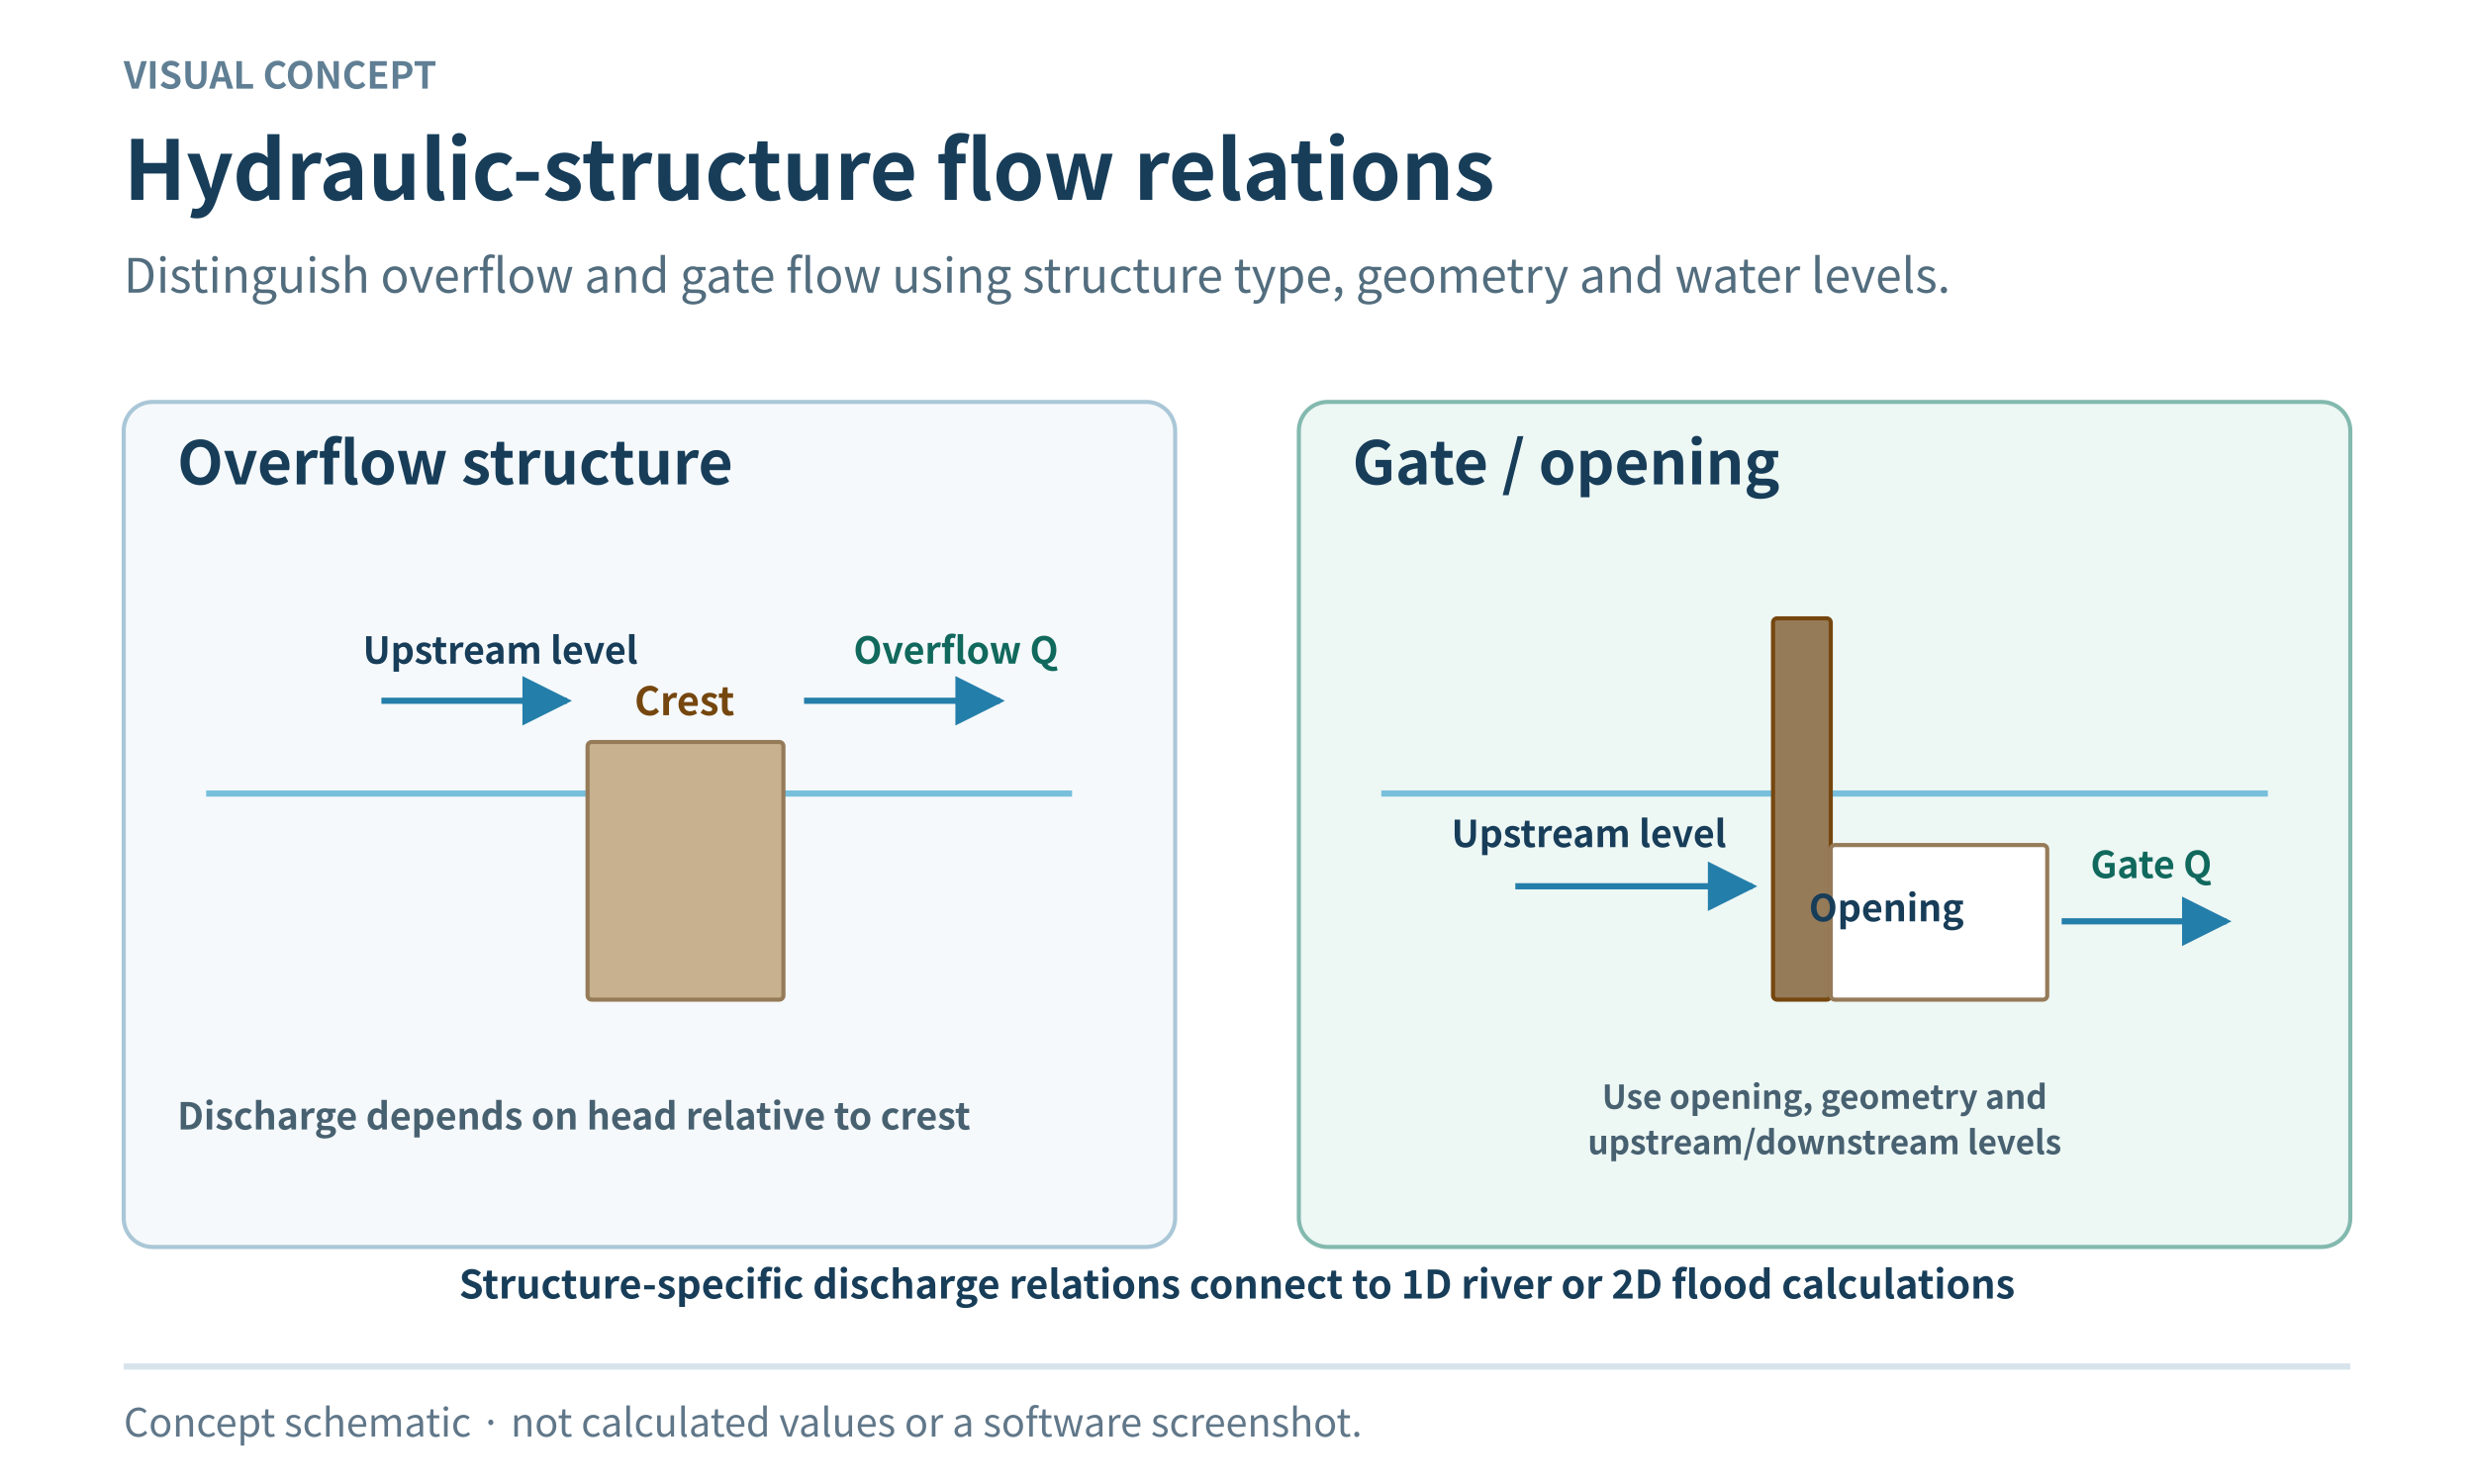
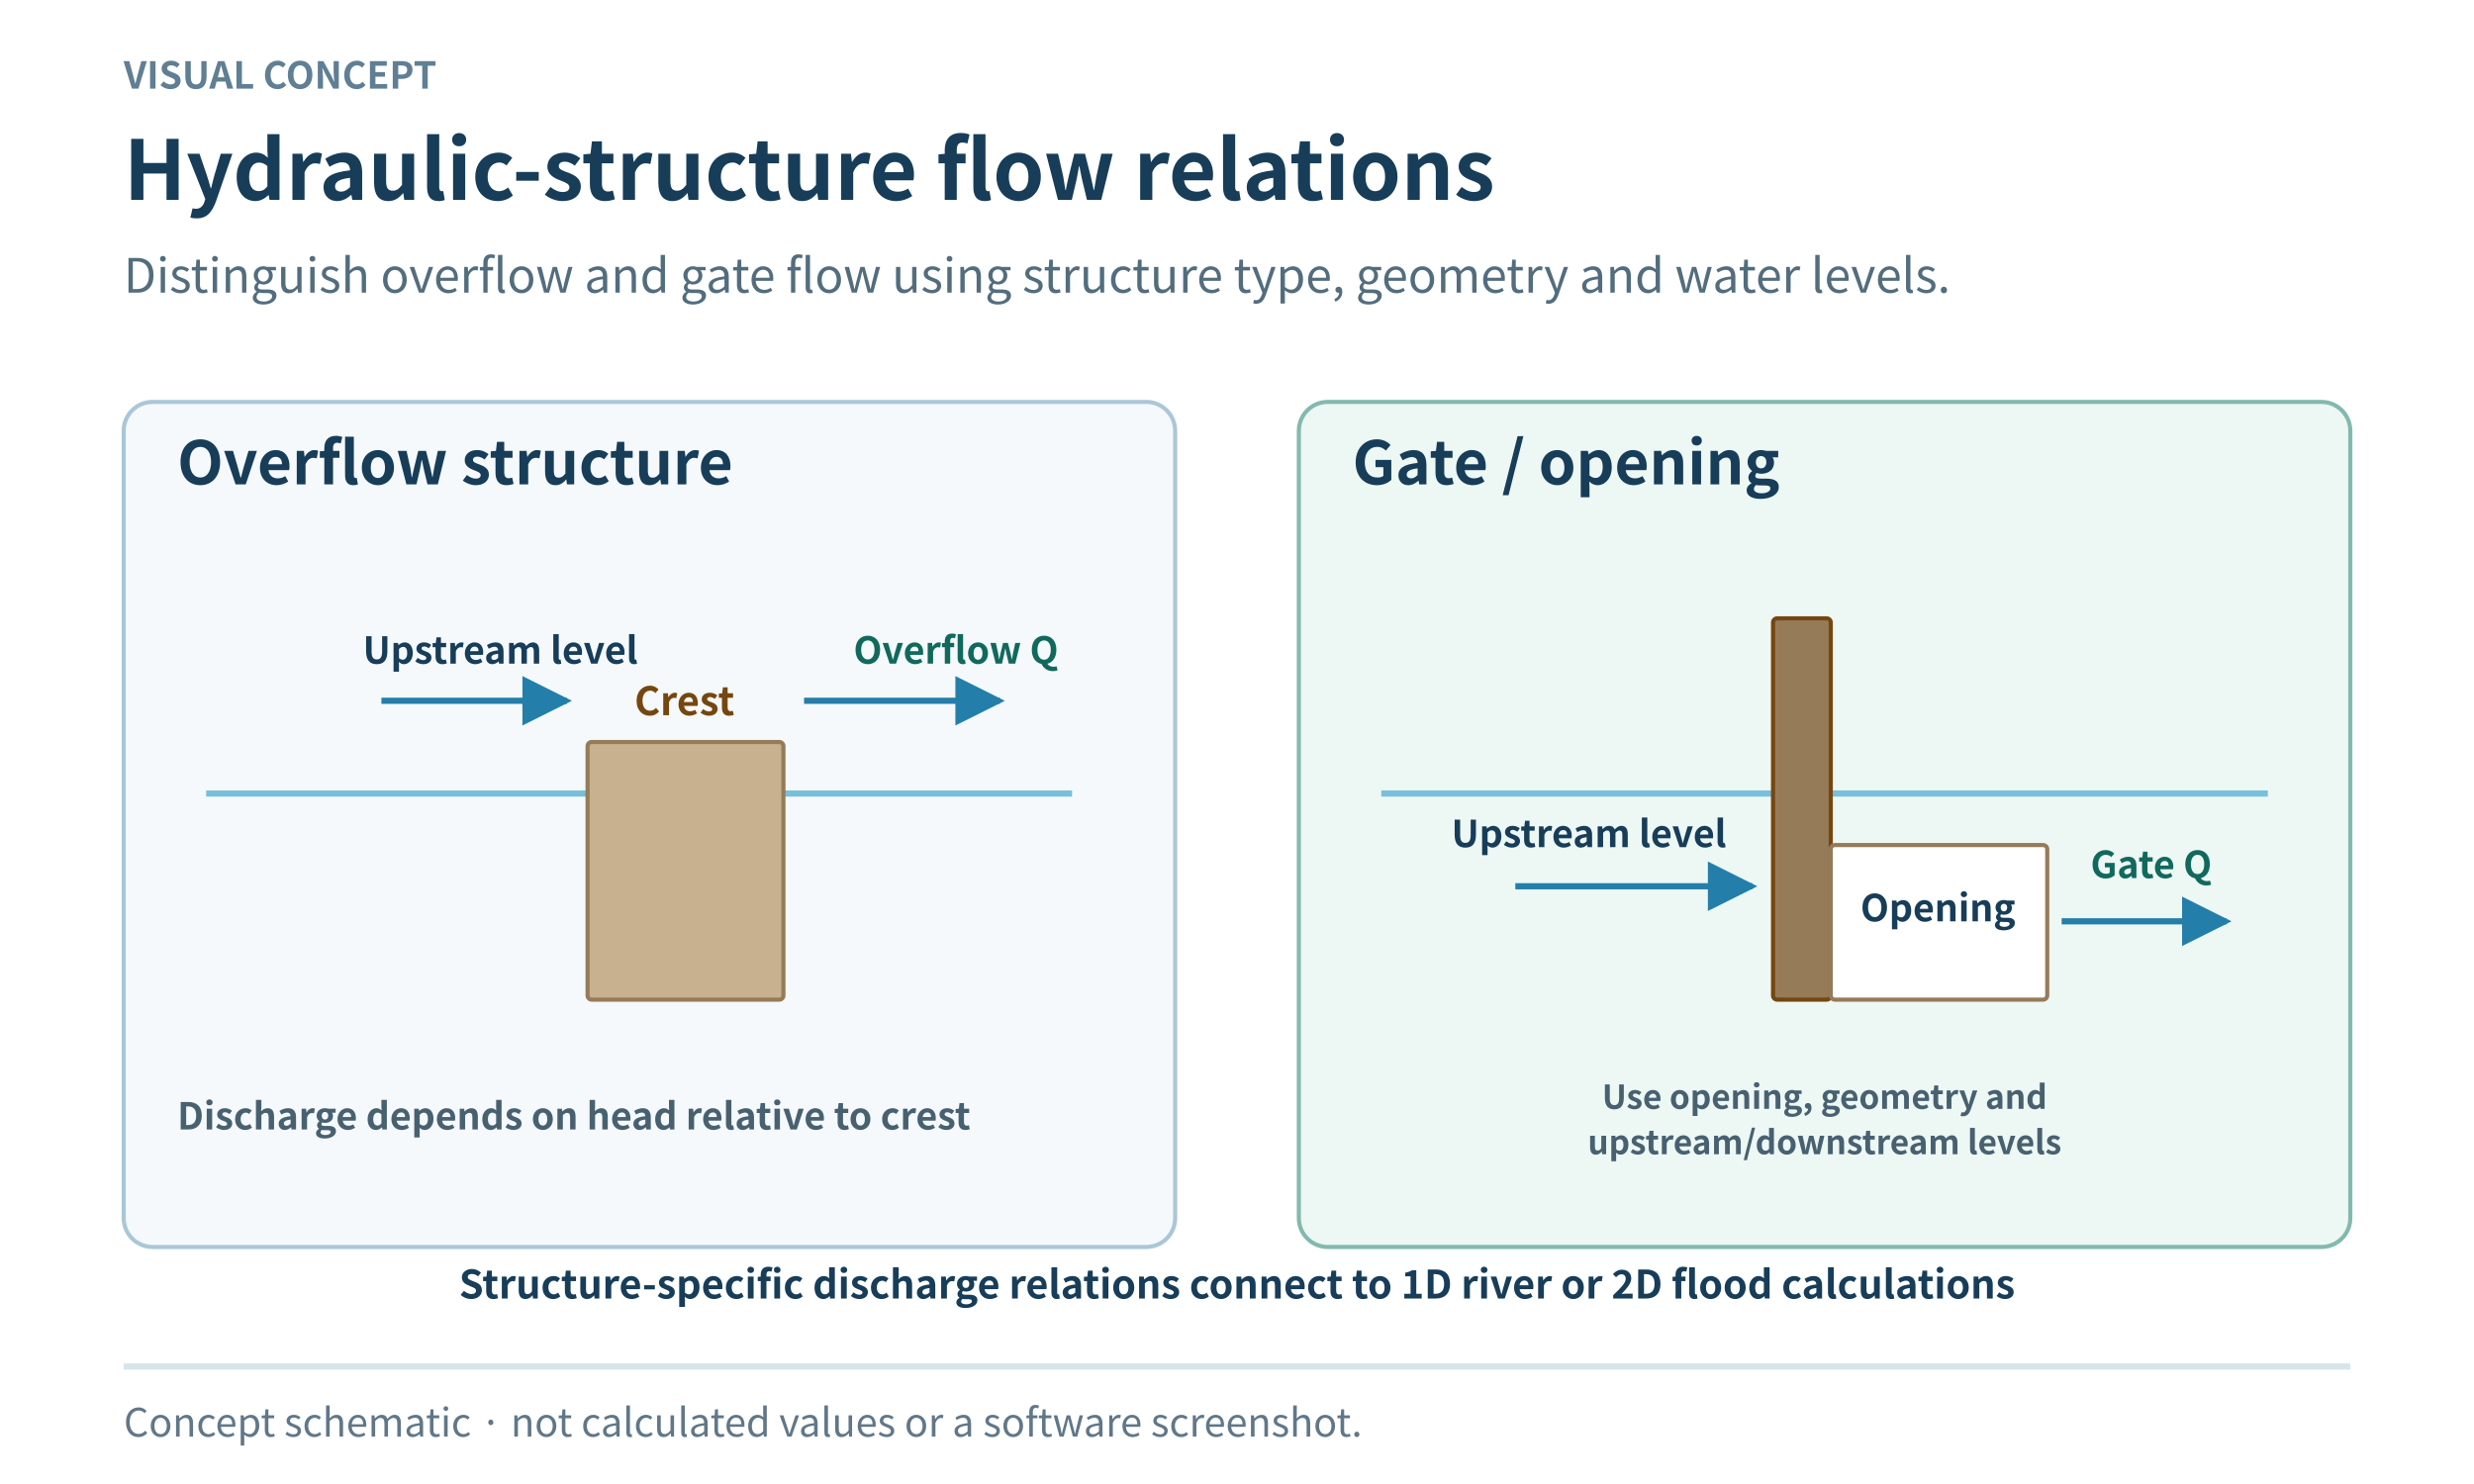
<svg xmlns="http://www.w3.org/2000/svg" width="1200" height="720" viewBox="0 0 1200 720" role="img" aria-labelledby="title desc">
  <defs>
    <marker id="arrow" viewBox="0 0 10 10" refX="9" refY="5" markerWidth="8" markerHeight="8" orient="auto-start-reverse">
      <path d="M0 0 10 5 0 10Z" fill="#247eaa" />
    </marker>
    <pattern id="missing" width="12" height="12" patternUnits="userSpaceOnUse">
      <path d="M-3 3 3-3 M0 12 12 0 M9 15 15 9" stroke="#b2bdc5" stroke-width="2" />
    </pattern>
  </defs>
  <rect width="1200" height="720" fill="#fff" />
  <g font-family="Noto Sans CJK KR,Noto Sans KR,Malgun Gothic,Arial,sans-serif">
    <text x="60" y="43" font-size="18" font-weight="600" text-anchor="start" fill="#607f94">VISUAL CONCEPT</text>
    <text x="60" y="97" font-size="40" font-weight="700" text-anchor="start" fill="#173d59">Hydraulic-structure flow relations</text>
    <text x="60" y="142" font-size="23" font-weight="400" text-anchor="start" fill="#526d7e">Distinguish overflow and gate flow using structure type, geometry and water levels.</text>
    <rect x="60" y="195" width="510" height="410" rx="14" fill="#f5f9fb" stroke="#aac7d7" stroke-width="2" />
    <text x="86" y="235" font-size="29" font-weight="700" text-anchor="start" fill="#173d59">Overflow structure</text>
    <line x1="100" y1="385" x2="520" y2="385" stroke="#78bfdc" stroke-width="3" />
    <rect x="285" y="360" width="95" height="125" rx="2" fill="#c7b18e" stroke="#967b59" stroke-width="2" />
    <text x="332" y="347" font-size="19" font-weight="700" text-anchor="middle" fill="#75470f">Crest</text>
    <path d="M185 340H275" fill="none" stroke="#247eaa" stroke-width="3" marker-end="url(#arrow)" />
    <text x="176" y="322" font-size="18" font-weight="600" text-anchor="start" fill="#173d59">Upstream level</text>
    <path d="M390 340H485" fill="none" stroke="#247eaa" stroke-width="3" marker-end="url(#arrow)" />
    <text x="414" y="322" font-size="18" font-weight="700" text-anchor="start" fill="#11695d">Overflow Q</text>
    <text x="86" y="548" font-size="18" font-weight="600" text-anchor="start" fill="#486171">Discharge depends on head relative to crest</text>
    <rect x="630" y="195" width="510" height="410" rx="14" fill="#edf7f4" stroke="#83b9ae" stroke-width="2" />
    <text x="656" y="235" font-size="29" font-weight="700" text-anchor="start" fill="#173d59">Gate / opening</text>
    <line x1="670" y1="385" x2="1100" y2="385" stroke="#78bfdc" stroke-width="3" />
    <rect x="860" y="300" width="28" height="185" rx="2" fill="#967b59" stroke="#75470f" stroke-width="2" />
    <rect x="888" y="410" width="105" height="75" rx="2" fill="#fff" stroke="#967b59" stroke-width="2" />
-     <text x="915" y="447" font-size="18" font-weight="700" text-anchor="middle" fill="#173d59">Opening</text>
+     <text x="940" y="447" font-size="18" font-weight="700" text-anchor="middle" fill="#173d59">Opening</text>
    <path d="M735 430H850" fill="none" stroke="#247eaa" stroke-width="3" marker-end="url(#arrow)" />
    <text x="704" y="411" font-size="18" font-weight="600" text-anchor="start" fill="#173d59">Upstream level</text>
    <path d="M1000 447H1080" fill="none" stroke="#247eaa" stroke-width="3" marker-end="url(#arrow)" />
    <text x="1014" y="426" font-size="18" font-weight="700" text-anchor="start" fill="#11695d">Gate Q</text>
    <text x="885" y="538" font-size="16" font-weight="600" text-anchor="middle" fill="#486171">Use opening, geometry and</text>
    <text x="885" y="560" font-size="16" font-weight="600" text-anchor="middle" fill="#486171">upstream/downstream levels</text>
    <text x="600" y="630" font-size="19" font-weight="600" text-anchor="middle" fill="#173d59">Structure-specific discharge relations connect to 1D river or 2D flood calculations</text>
    <line x1="60" y1="663" x2="1140" y2="663" stroke="#d7e4ec" stroke-width="3" />
    <text x="60" y="697" font-size="19" font-weight="400" text-anchor="start" fill="#607789">Concept schematic · not calculated values or a software screenshot.</text>
  </g>
</svg>
